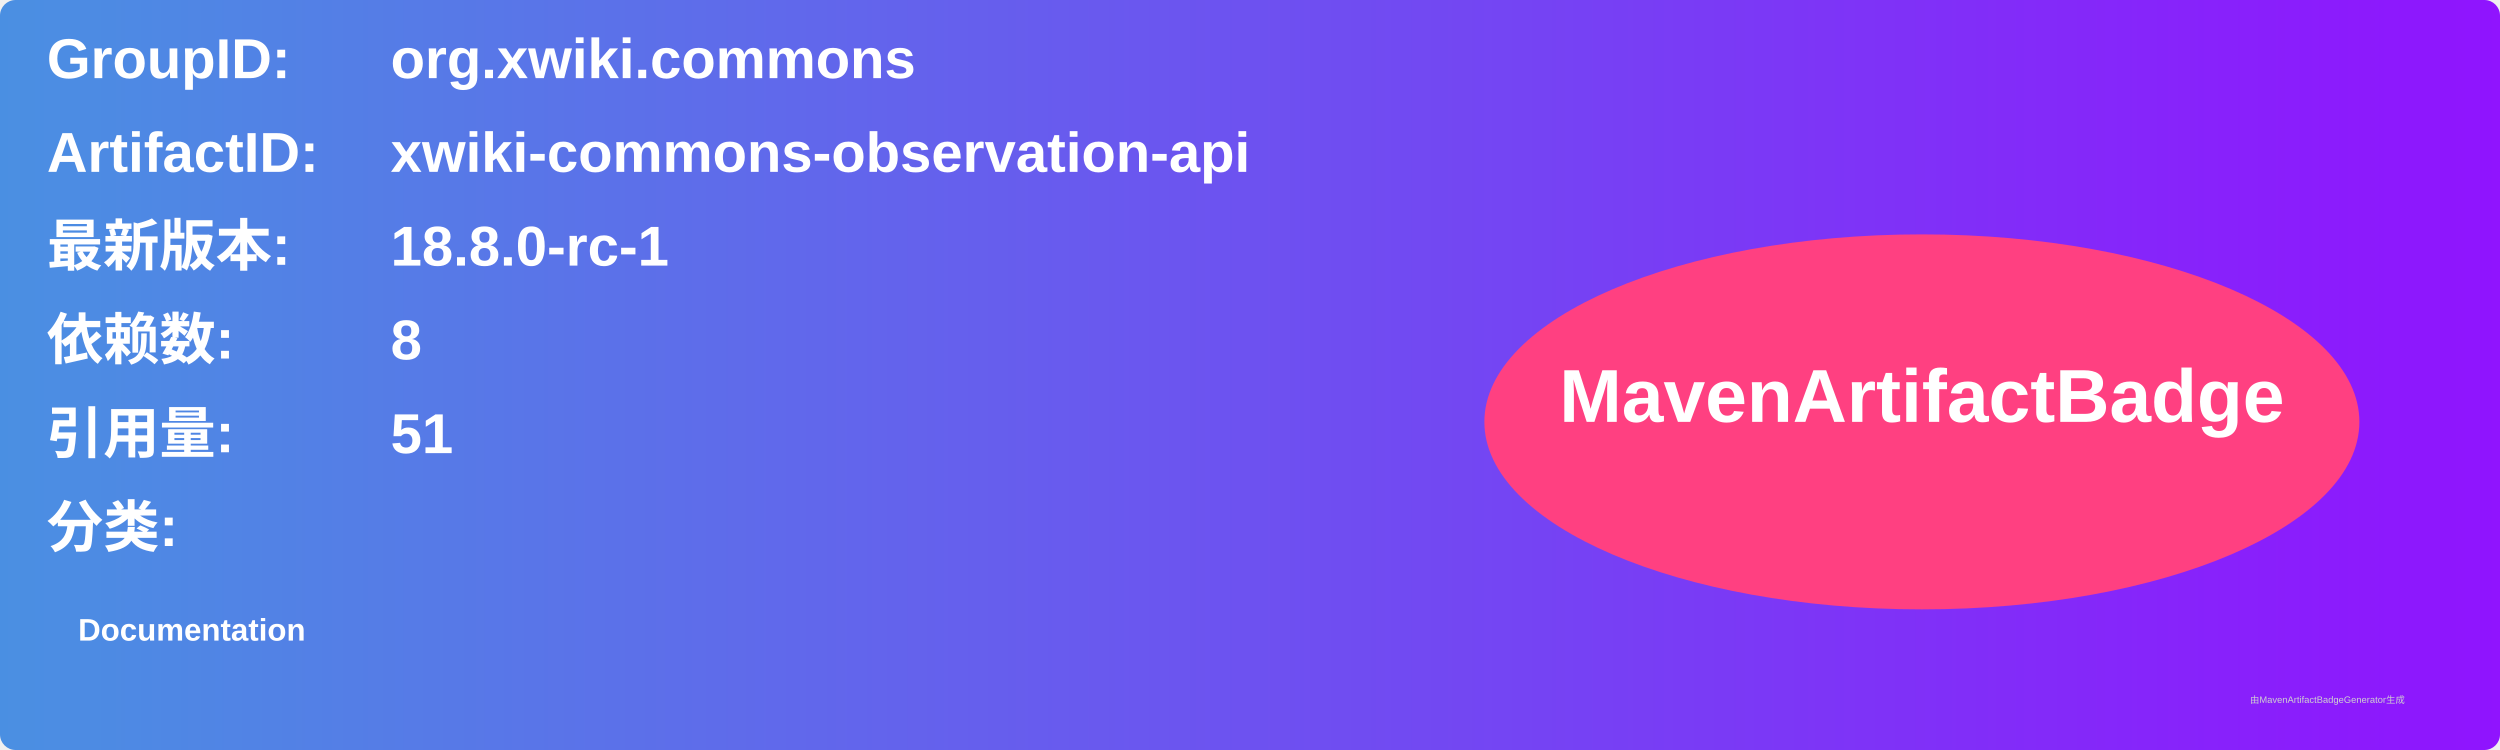
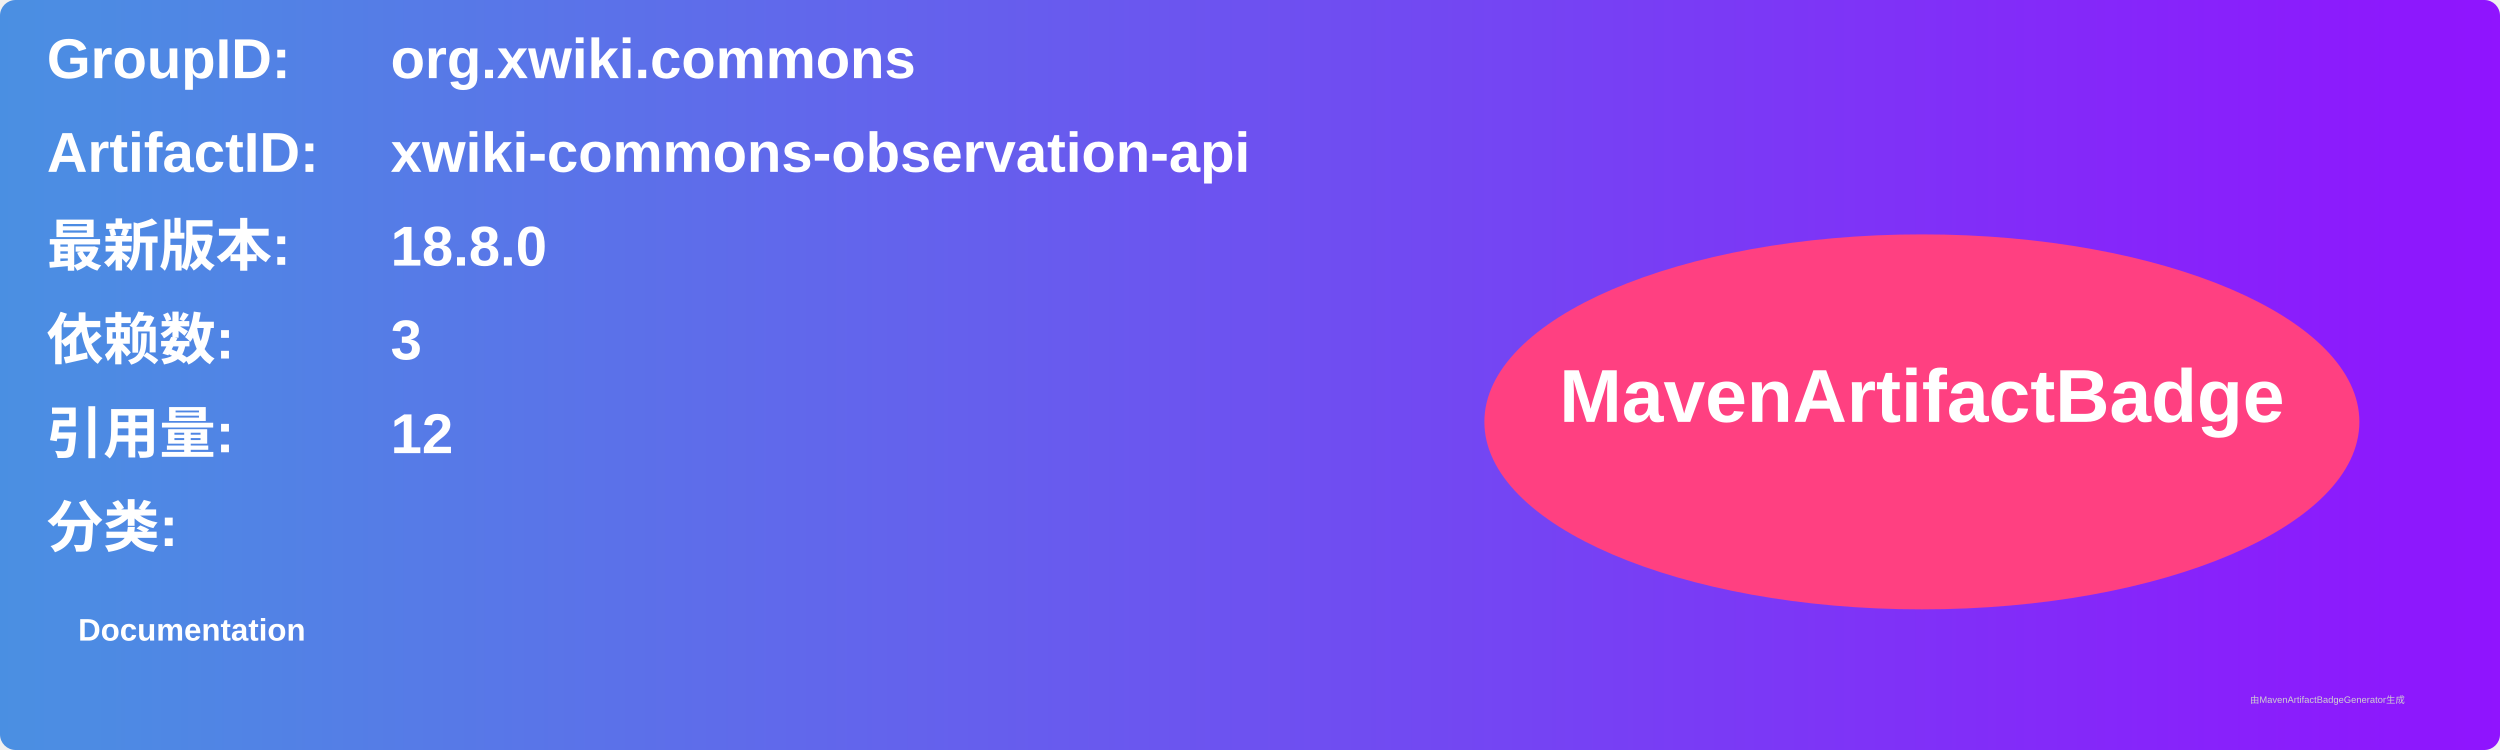
<svg xmlns="http://www.w3.org/2000/svg" width="800" height="240" viewBox="0 0 800 240">
  <linearGradient id="grad" x1="0%" y1="0%" x2="100%" y2="0%">
    <stop offset="0%" stop-color="#4a90e2" />
    <stop offset="100%" stop-color="#9013fe" />
  </linearGradient>
  <rect width="100%" height="100%" rx="5" ry="5" fill="url(#grad)" />
  <g transform="translate(15, 15)">
    <text x="0" y="10" font-family="Arial" font-size="18" fill="white" font-weight="bold" width="260">GroupID:</text>
    <text x="110" y="10" font-family="Arial" font-size="18" fill="white" font-weight="bold" width="460">org.xwiki.commons</text>
    <text x="0" y="40" font-family="Arial" font-size="18" fill="white" font-weight="bold" width="260">ArtifactID:</text>
    <text x="110" y="40" font-family="Arial" font-size="18" fill="white" font-weight="bold" width="460">xwiki-commons-observation-api</text>
    <text x="0" y="70" font-family="Arial" font-size="18" fill="white" font-weight="bold">最新版本:</text>
    <text x="110" y="70" font-family="Arial" font-size="18" fill="white" font-weight="bold">
-       <tspan font-weight="bold">18.8.0-rc-1</tspan>
+       <tspan font-weight="bold">18.8.0</tspan>
    </text>
    <text x="0" y="100" font-family="Arial" font-size="18" fill="white" font-weight="bold">依赖数: </text>
    <text x="110" y="100" font-family="Arial" font-size="18" fill="white">
-       <tspan font-weight="bold">8</tspan>
+       <tspan font-weight="bold">3</tspan>
    </text>
    <text x="0" y="130" font-family="Arial" font-size="18" fill="white" font-weight="bold">引用量: </text>
    <text x="110" y="130" font-family="Arial" font-size="18" fill="white">
-       <tspan font-weight="bold">51</tspan>
+       <tspan font-weight="bold">12</tspan>
    </text>
    <text x="0" y="160" font-family="Arial" font-size="18" fill="white" font-weight="bold">分类:</text>
    <text x="10" y="190" font-family="Arial" font-size="10" fill="white">
      <tspan font-weight="bold">Documentation</tspan>
    </text>
    <ellipse cx="600" cy="120" rx="140" ry="60" fill="#ff4081" />
    <text x="600" y="120" text-anchor="middle" font-family="Arial" font-size="24" fill="white" font-weight="bold">MavenArtifactBadge</text>
  </g>
  <text x="720" y="225" font-family="Arial" font-size="3" fill="#d0d0d0">由MavenArtifactBadgeGenerator生成</text>
</svg>
